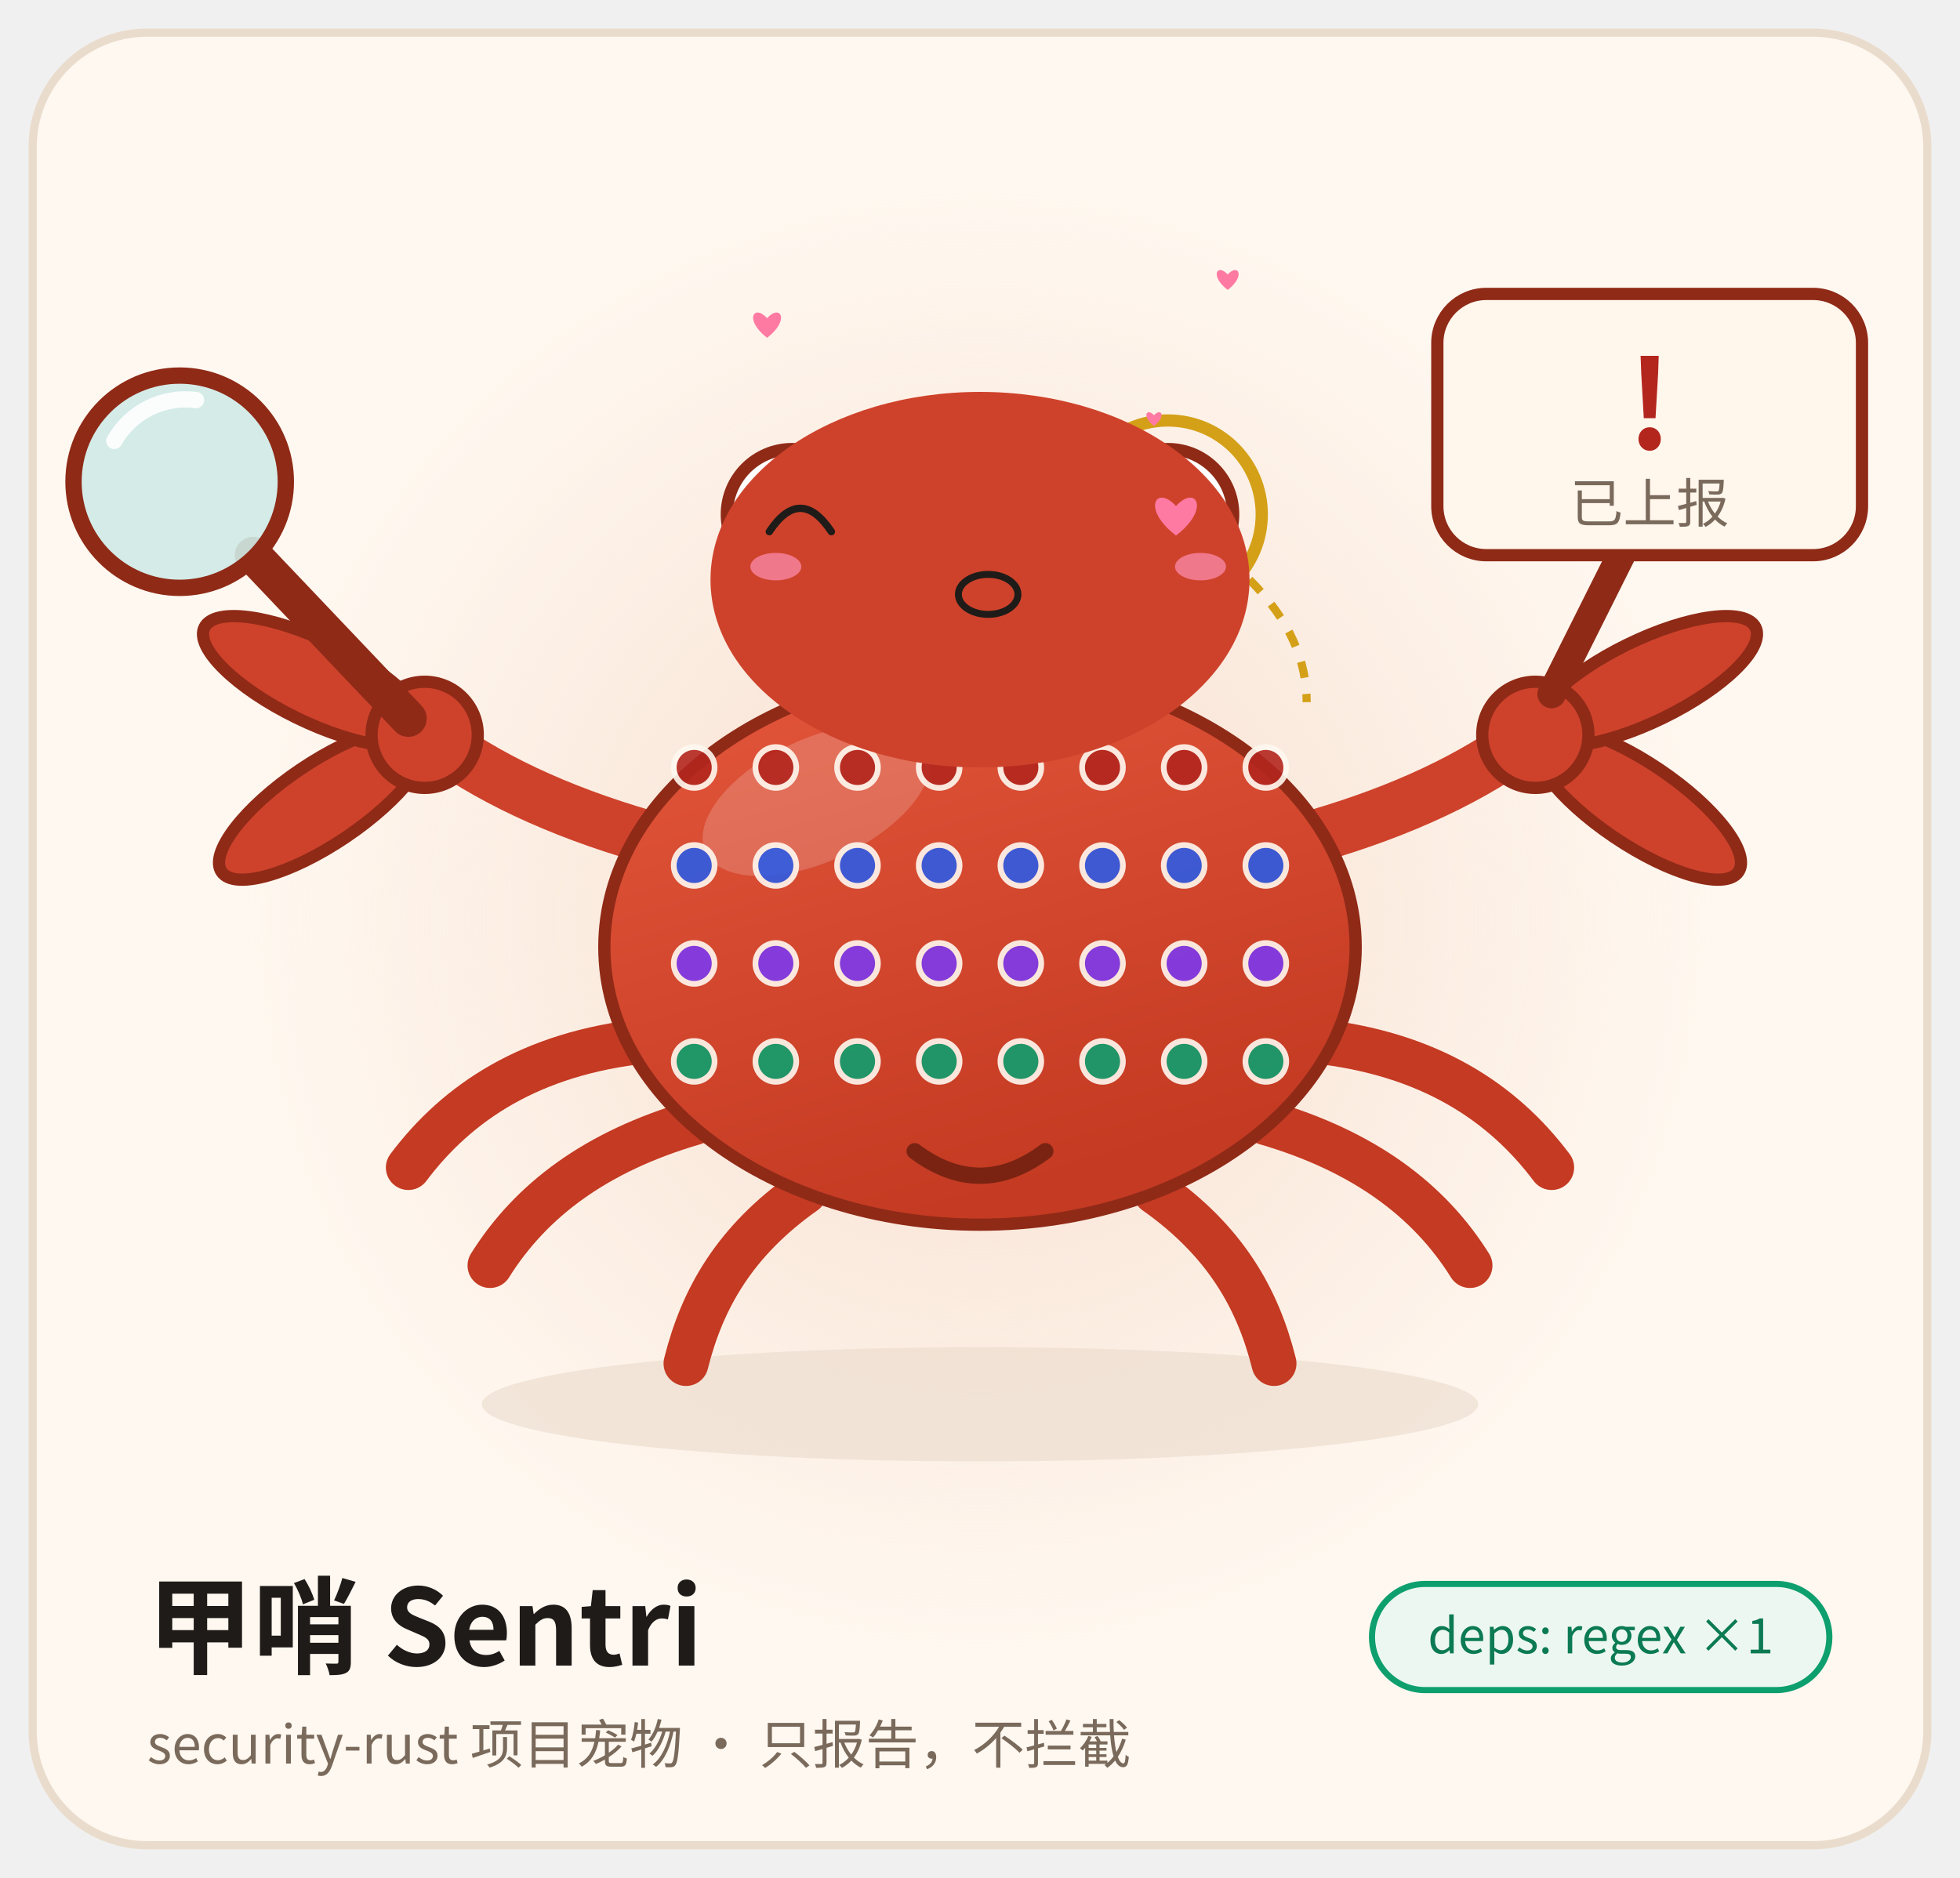
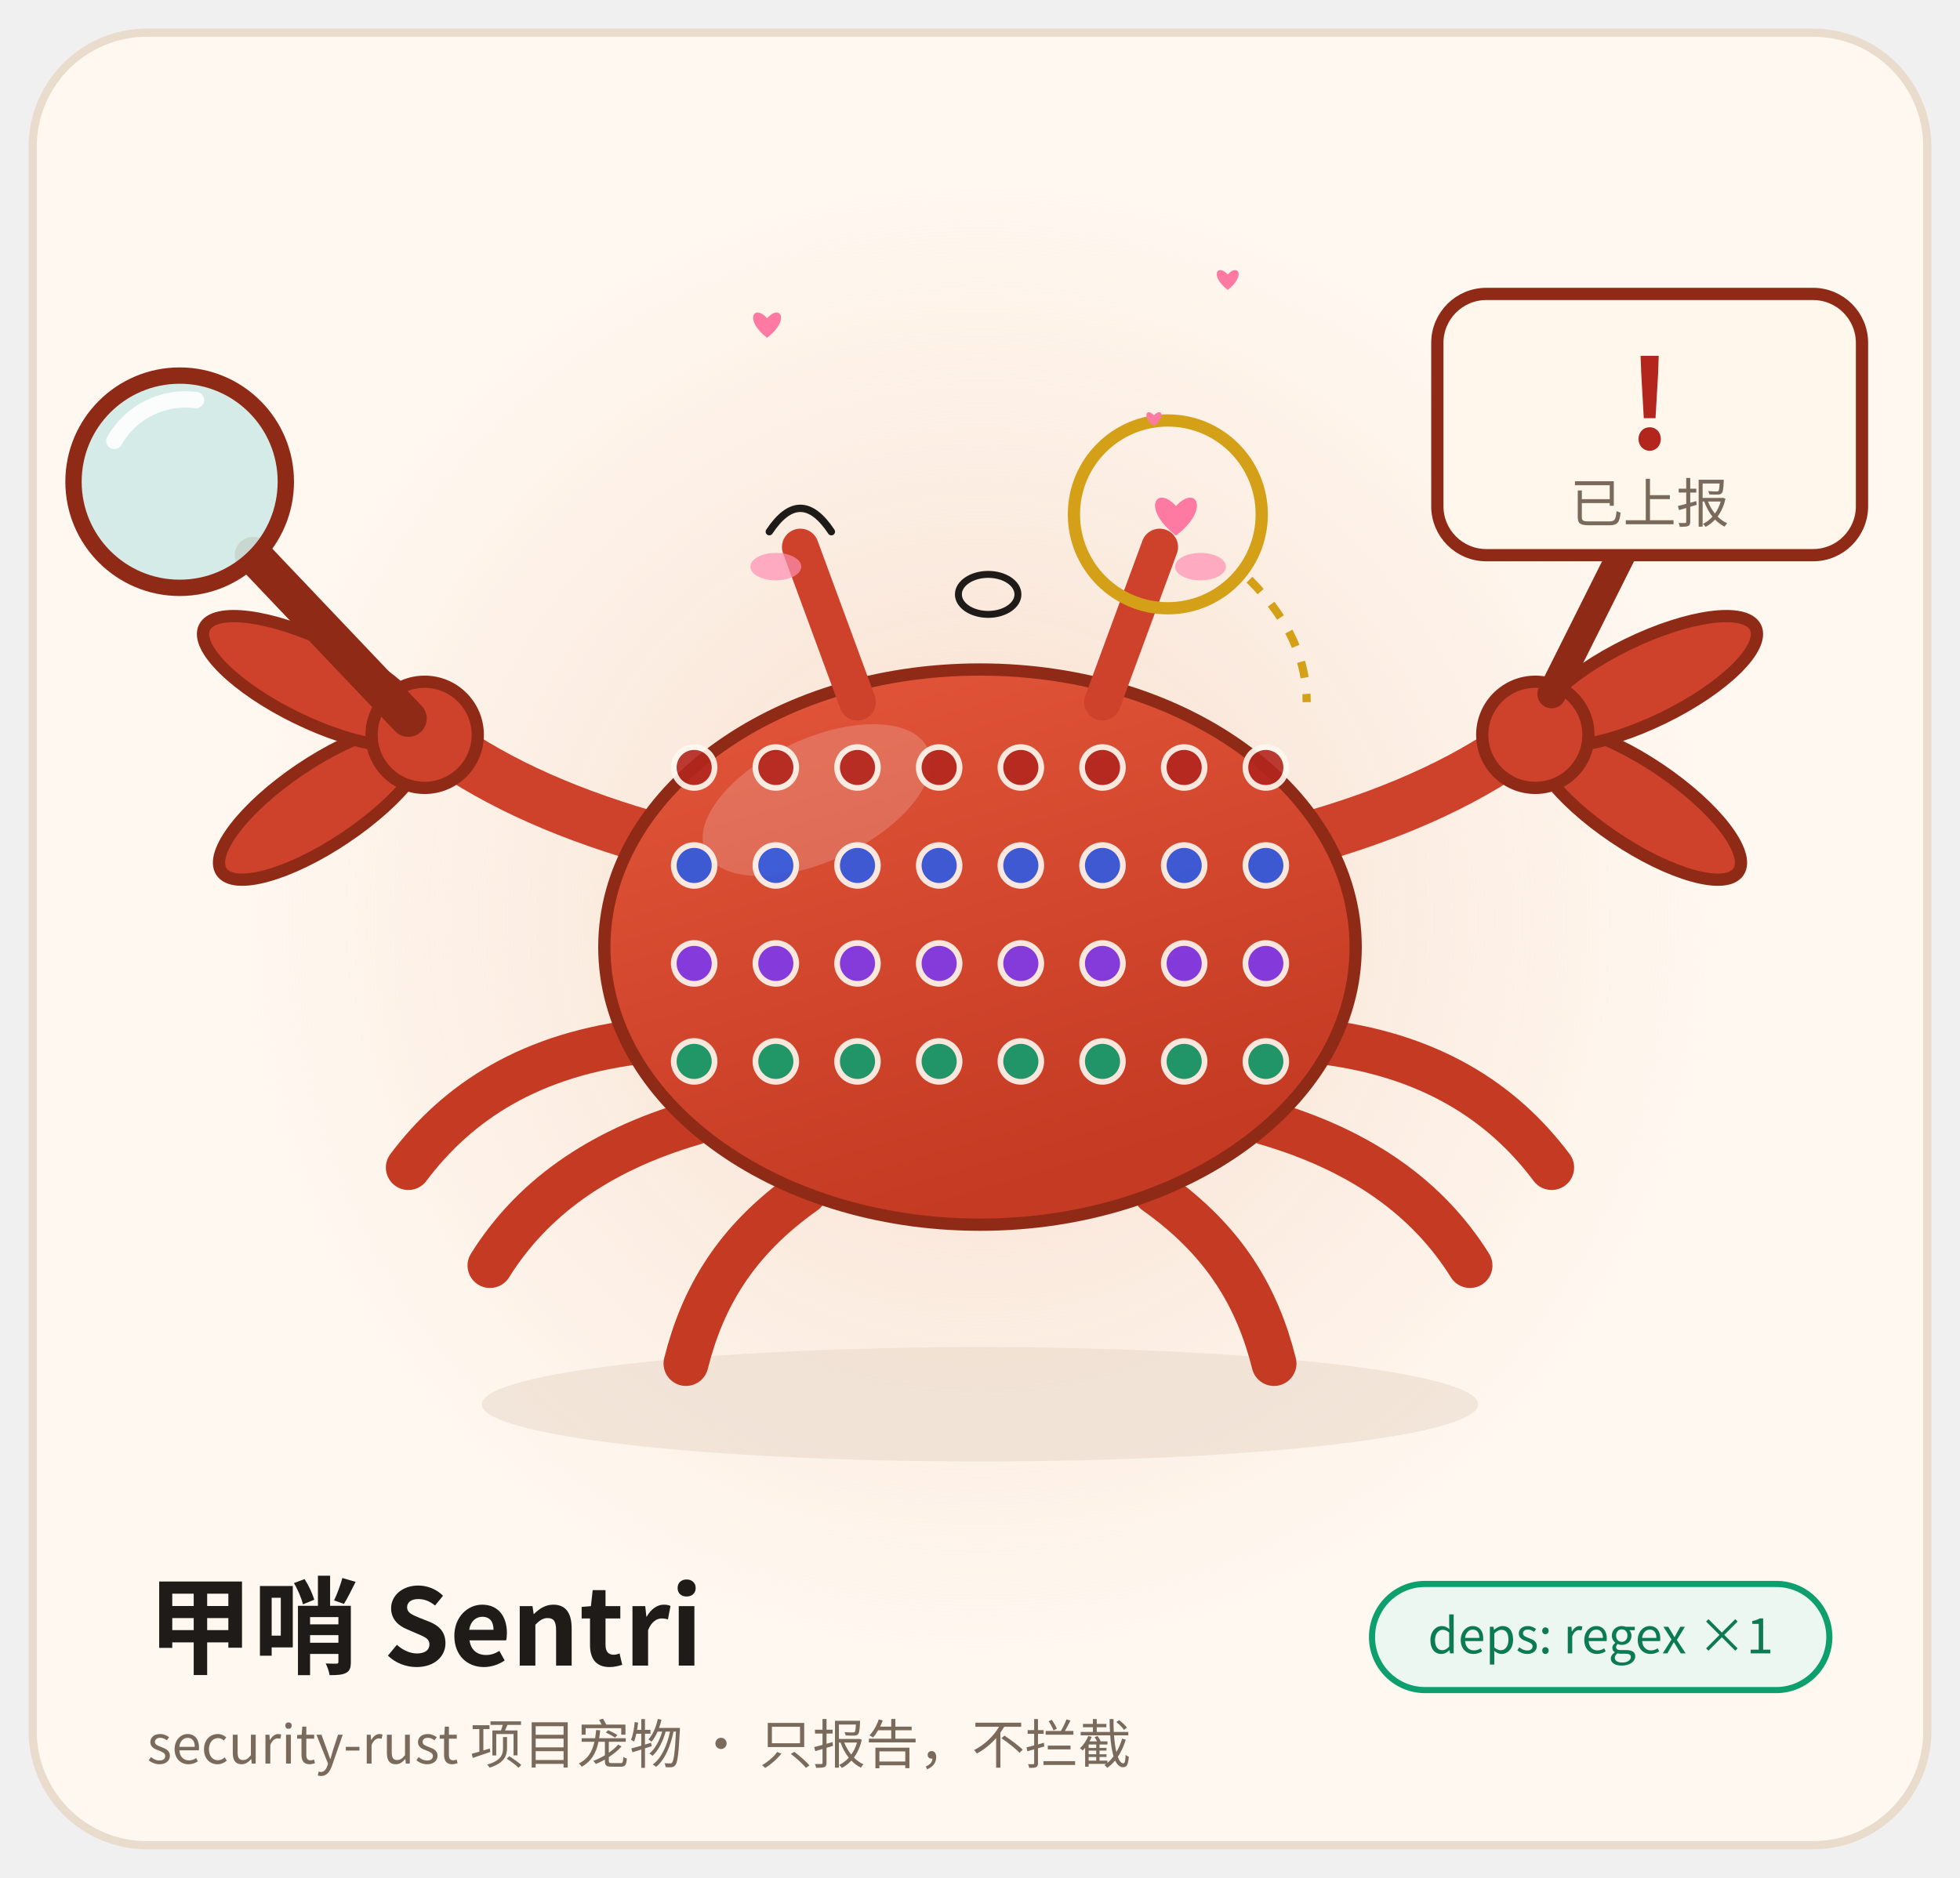
<svg xmlns="http://www.w3.org/2000/svg" viewBox="0 0 480 460" width="480" height="460" role="img" aria-label="甲哨 Sentri · 撒娇 Coquettish">
  <style>
.ex-motion { animation: ex-sway 2.4s ease-in-out infinite; transform-box: fill-box; transform-origin: 50% 50%; }
.ex-anim-tear { animation: ex-tear 1.8s ease-in infinite; transform-box: fill-box; transform-origin: center; }
.ex-anim-sweat { animation: ex-tear 1.5s ease-in infinite; transform-box: fill-box; transform-origin: center; }
.ex-anim-heart { animation: ex-heart 2.2s ease-out infinite; transform-box: fill-box; transform-origin: center; }
.ex-anim-spark { animation: ex-spark 1.9s ease-in-out infinite; transform-box: fill-box; transform-origin: center; }
.ex-anim-rain { animation: ex-rain 1.4s linear infinite; transform-box: fill-box; transform-origin: center; }
.ex-anim-confetti { animation: ex-confetti 2.4s linear infinite; transform-box: fill-box; transform-origin: center; }
.ex-anim-pulse { animation: ex-pulse 1.6s ease-in-out infinite; transform-box: fill-box; transform-origin: center; }
.ex-anim-knock { animation: ex-knock 0.55s ease-in-out infinite; transform-box: fill-box; transform-origin: center; }
.ex-anim-knockline { animation: ex-knockline 0.55s ease-out infinite; transform-box: fill-box; transform-origin: center; }
.ex-anim-palm { animation: ex-palm 0.9s ease-in-out infinite; transform-box: fill-box; transform-origin: center; }
.ex-anim-steam { animation: ex-steam 1.8s ease-out infinite; transform-box: fill-box; transform-origin: center; }
.ex-anim-shock { animation: ex-shock 0.5s ease-in-out infinite; transform-box: fill-box; transform-origin: center; }
.ex-anim-please { animation: ex-please 1.4s ease-in-out infinite; transform-box: fill-box; transform-origin: center; }
.ex-anim-drift { animation: ex-drift 4.5s ease-in-out infinite; transform-box: fill-box; transform-origin: center; }
@keyframes ex-sway { 0%,100% { transform: rotate(0deg); } 50% { transform: rotate(-2.5deg); } }
@keyframes ex-tear { 0% { transform: translateY(0); opacity: 0; } 18% { opacity: 1; } 100% { transform: translateY(8.8px); opacity: 0; } }
@keyframes ex-heart { 0% { transform: translateY(0) scale(.65); opacity: 0; } 20% { opacity: 1; } 100% { transform: translateY(-14.4px) scale(1.15); opacity: 0; } }
@keyframes ex-spark { 0%,100% { transform: scale(.6) rotate(0deg); opacity: .3; } 50% { transform: scale(1.15) rotate(25deg); opacity: 1; } }
@keyframes ex-rain { 0% { transform: translateY(0); opacity: 0; } 20% { opacity: 1; } 100% { transform: translateY(9.6px); opacity: 0; } }
@keyframes ex-confetti { 0% { transform: translateY(-4px) rotate(0deg); opacity: 1; } 100% { transform: translateY(14px) rotate(200deg); opacity: 0; } }
@keyframes ex-pulse { 0%,100% { transform: scale(1); opacity: .35; } 50% { transform: scale(1.18); opacity: .7; } }
@keyframes ex-knock { 0%,100% { transform: translateX(3.6px); } 35% { transform: translateX(0); } }
@keyframes ex-knockline { 0%,100% { transform: scaleX(.6); opacity: .35; } 35% { transform: scaleX(1); opacity: 1; } }
@keyframes ex-palm { 0%,100% { transform: translateY(0) rotate(0deg); } 50% { transform: translateY(-1px) rotate(-4deg); } }
@keyframes ex-steam { 0% { transform: translateY(0); opacity: .7; } 100% { transform: translateY(-7.2px); opacity: 0; } }
@keyframes ex-shock { 0%,100% { transform: scaleX(.7); opacity: .4; } 50% { transform: scaleX(1.25); opacity: 1; } }
@keyframes ex-please { 0%,100% { transform: translateY(0); } 50% { transform: translateY(-1.5px); } }
@keyframes ex-drift { 0%,100% { transform: translateY(0); } 50% { transform: translateY(-1.6px); } }
@media (prefers-reduced-motion: reduce) {
  .ex-motion, [class*="ex-anim-"] { animation: none !important; }
}
</style>
  <g class="ex-motion ex-coquettish">
    <g class="ex-base">
      <defs>
        <linearGradient id="shell" x1="0" y1="0" x2="0.4" y2="1">
          <stop offset="0" stop-color="#E4573C" />
          <stop offset="1" stop-color="#C43A22" />
        </linearGradient>
        <radialGradient id="glow" cx="0.5" cy="0.5" r="0.5">
          <stop offset="0" stop-color="#F6D9C8" stop-opacity="0.85" />
          <stop offset="1" stop-color="#F6D9C8" stop-opacity="0" />
        </radialGradient>
      </defs>
      <rect x="8" y="8" width="464" height="444" rx="28" fill="#FFF8F0" stroke="#EADCCC" stroke-width="2" />
      <circle cx="240" cy="225" r="180" fill="url(#glow)" />
      <ellipse cx="240" cy="344" rx="122" ry="14" fill="#E9DACB" opacity="0.6" />
      <g stroke="#C43A22" stroke-width="11" stroke-linecap="round" fill="none">
        <path d="M158 255 C130 258 112 270 100 286" />
        <path d="M170 275 C146 282 130 294 120 310" />
        <path d="M197 292 C180 304 172 318 168 334" />
        <path d="M322 255 C350 258 368 270 380 286" />
        <path d="M310 275 C334 282 350 294 360 310" />
        <path d="M283 292 C300 304 308 318 312 334" />
      </g>
      <g stroke="#CE422B" stroke-width="13" stroke-linecap="round" fill="none">
        <path d="M162 206 C140 200 122 192 108 182" />
        <path d="M318 206 C340 200 358 192 372 182" />
      </g>
      <ellipse cx="240" cy="232" rx="92" ry="68" fill="url(#shell)" stroke="#8F2A17" stroke-width="3" />
      <ellipse cx="200" cy="196" rx="30" ry="15" fill="#FFFFFF" opacity="0.18" transform="rotate(-25 200 196)" />
      <g>
        <g fill="#B3261E" opacity="0.9" stroke="#FFF8F0" stroke-width="1.4">
          <circle cx="170" cy="188" r="5" />
          <circle cx="190" cy="188" r="5" />
          <circle cx="210" cy="188" r="5" />
          <circle cx="230" cy="188" r="5" />
          <circle cx="250" cy="188" r="5" />
          <circle cx="270" cy="188" r="5" />
          <circle cx="290" cy="188" r="5" />
          <circle cx="310" cy="188" r="5" />
        </g>
        <g fill="#2D5BE3" opacity="0.9" stroke="#FFF8F0" stroke-width="1.4">
          <circle cx="170" cy="212" r="5" />
          <circle cx="190" cy="212" r="5" />
          <circle cx="210" cy="212" r="5" />
          <circle cx="230" cy="212" r="5" />
          <circle cx="250" cy="212" r="5" />
          <circle cx="270" cy="212" r="5" />
          <circle cx="290" cy="212" r="5" />
          <circle cx="310" cy="212" r="5" />
        </g>
        <g fill="#7C3AED" opacity="0.9" stroke="#FFF8F0" stroke-width="1.4">
          <circle cx="170" cy="236" r="5" />
          <circle cx="190" cy="236" r="5" />
          <circle cx="210" cy="236" r="5" />
          <circle cx="230" cy="236" r="5" />
          <circle cx="250" cy="236" r="5" />
          <circle cx="270" cy="236" r="5" />
          <circle cx="290" cy="236" r="5" />
          <circle cx="310" cy="236" r="5" />
        </g>
        <g fill="#0E9F6E" opacity="0.9" stroke="#FFF8F0" stroke-width="1.4">
          <circle cx="170" cy="260" r="5" />
          <circle cx="190" cy="260" r="5" />
          <circle cx="210" cy="260" r="5" />
          <circle cx="230" cy="260" r="5" />
          <circle cx="250" cy="260" r="5" />
          <circle cx="270" cy="260" r="5" />
          <circle cx="290" cy="260" r="5" />
          <circle cx="310" cy="260" r="5" />
        </g>
      </g>
-       <path d="M224 282 Q240 294 256 282" stroke="#7A2312" stroke-width="4" stroke-linecap="round" fill="none" />
      <g stroke="#CE422B" stroke-width="9" stroke-linecap="round">
        <path d="M210 172 L196 134" />
        <path d="M270 172 L284 134" />
      </g>
-       <circle cx="194" cy="126" r="16" fill="#FFFFFF" stroke="#8F2A17" stroke-width="3" />
-       <circle cx="286" cy="126" r="16" fill="#FFFFFF" stroke="#8F2A17" stroke-width="3" />
-       <circle cx="196" cy="128" r="8" fill="#1F1B18" />
-       <circle cx="288" cy="128" r="8" fill="#1F1B18" />
-       <circle cx="199" cy="125" r="3" fill="#FFFFFF" />
-       <circle cx="291" cy="125" r="3" fill="#FFFFFF" />
      <circle cx="286" cy="126" r="23" fill="none" stroke="#D4A017" stroke-width="3" />
      <path d="M306 142 C316 152 320 162 320 172" stroke="#D4A017" stroke-width="2" stroke-dasharray="4 4" fill="none" />
      <g transform="translate(104 180)">
        <ellipse cx="-30" cy="0" rx="30" ry="10" fill="#CE422B" stroke="#8F2A17" stroke-width="3" transform="rotate(-34)" />
        <ellipse cx="-30" cy="0" rx="30" ry="10" fill="#CE422B" stroke="#8F2A17" stroke-width="3" transform="rotate(26)" />
        <circle cx="0" cy="0" r="13" fill="#CE422B" stroke="#8F2A17" stroke-width="3" />
      </g>
      <path d="M62 136 L100 176" stroke="#8F2A17" stroke-width="9" stroke-linecap="round" />
      <circle cx="44" cy="118" r="26" fill="#CFEAE6" fill-opacity="0.9" stroke="#8F2A17" stroke-width="4" />
      <path d="M28 108 A20 20 0 0 1 48 98" stroke="#FFFFFF" stroke-width="4" stroke-linecap="round" fill="none" opacity="0.9" />
      <g transform="translate(376 180) scale(-1 1)">
        <ellipse cx="-30" cy="0" rx="30" ry="10" fill="#CE422B" stroke="#8F2A17" stroke-width="3" transform="rotate(-34)" />
        <ellipse cx="-30" cy="0" rx="30" ry="10" fill="#CE422B" stroke="#8F2A17" stroke-width="3" transform="rotate(26)" />
        <circle cx="0" cy="0" r="13" fill="#CE422B" stroke="#8F2A17" stroke-width="3" />
      </g>
      <path d="M380 170 L398 134" stroke="#8F2A17" stroke-width="7" stroke-linecap="round" />
      <rect x="352" y="72" width="104" height="64" rx="12" fill="#FFF6EC" stroke="#8F2A17" stroke-width="3" />
      <text x="404" y="110" text-anchor="middle" font-family="ui-monospace, Menlo, Consolas, 'Noto Sans CJK SC', monospace" font-size="30" font-weight="700" fill="#B3261E">!</text>
      <text x="404" y="128" text-anchor="middle" font-family="system-ui, -apple-system, 'Noto Sans CJK SC', 'Source Han Sans SC', 'PingFang SC', 'Microsoft YaHei', sans-serif" font-size="13" fill="#7A6A5C">已上报</text>
      <text x="36" y="408" font-family="system-ui, -apple-system, 'Noto Sans CJK SC', 'Source Han Sans SC', 'PingFang SC', 'Microsoft YaHei', sans-serif" font-size="26" font-weight="700" fill="#1F1B18">甲哨 Sentri</text>
      <text x="36" y="432" font-family="system-ui, -apple-system, 'Noto Sans CJK SC', 'Source Han Sans SC', 'PingFang SC', 'Microsoft YaHei', sans-serif" font-size="13" fill="#7A6A5C">security-rust 项目宠物 · 只报告，不拦截</text>
      <rect x="336" y="388" width="112" height="26" rx="13" fill="#EDF7F1" stroke="#0E9F6E" stroke-width="1.5" />
      <text x="392" y="405" text-anchor="middle" font-family="ui-monospace, Menlo, Consolas, 'Noto Sans CJK SC', monospace" font-size="12" fill="#0B7A55">deps: regex ×1</text>
    </g>
    <g class="ex-face">
-       <ellipse cx="240" cy="142" rx="66" ry="46" fill="#CE422B" />
      <path d="M 188.4,130.24 Q 196,118.8 203.6,130.24" fill="none" stroke="#1F1B18" stroke-width="1.8" stroke-linecap="round" />
      <path class="ex-anim-pulse" style="animation-delay:0s" d="M 288,131.19 C 279.43,124.64 283.13,118.59 288,123.97 C 292.87,118.59 296.57,124.64 288,131.19 Z" fill="#FF7AA2" />
      <ellipse cx="242" cy="145.6" rx="7.29" ry="4.9" fill="none" stroke="#1F1B18" stroke-width="1.7" />
      <ellipse class="ex-anim-pulse" cx="190" cy="138.8" rx="6.24" ry="3.36" fill="#FF8FB3" opacity="0.7" />
      <ellipse class="ex-anim-pulse" cx="294" cy="138.8" rx="6.24" ry="3.36" fill="#FF8FB3" opacity="0.7" />
      <path class="ex-anim-heart" style="animation-delay:0.0s" d="M 187.86,82.75 C 182.14,78.38 184.61,74.35 187.86,77.94 C 191.1,74.35 193.57,78.38 187.86,82.75 Z" fill="#FF7AA2" />
      <path class="ex-anim-heart" style="animation-delay:0.7s" d="M 300.66,71.02 C 296.17,67.58 298.1,64.42 300.66,67.23 C 303.21,64.42 305.14,67.58 300.66,71.02 Z" fill="#FF7AA2" />
      <path class="ex-anim-heart" style="animation-delay:1.3s" d="M 282.61,104.34 C 279.51,101.97 280.84,99.78 282.61,101.72 C 284.37,99.78 285.71,101.97 282.61,104.34 Z" fill="#FF7AA2" />
    </g>
  </g>
</svg>
